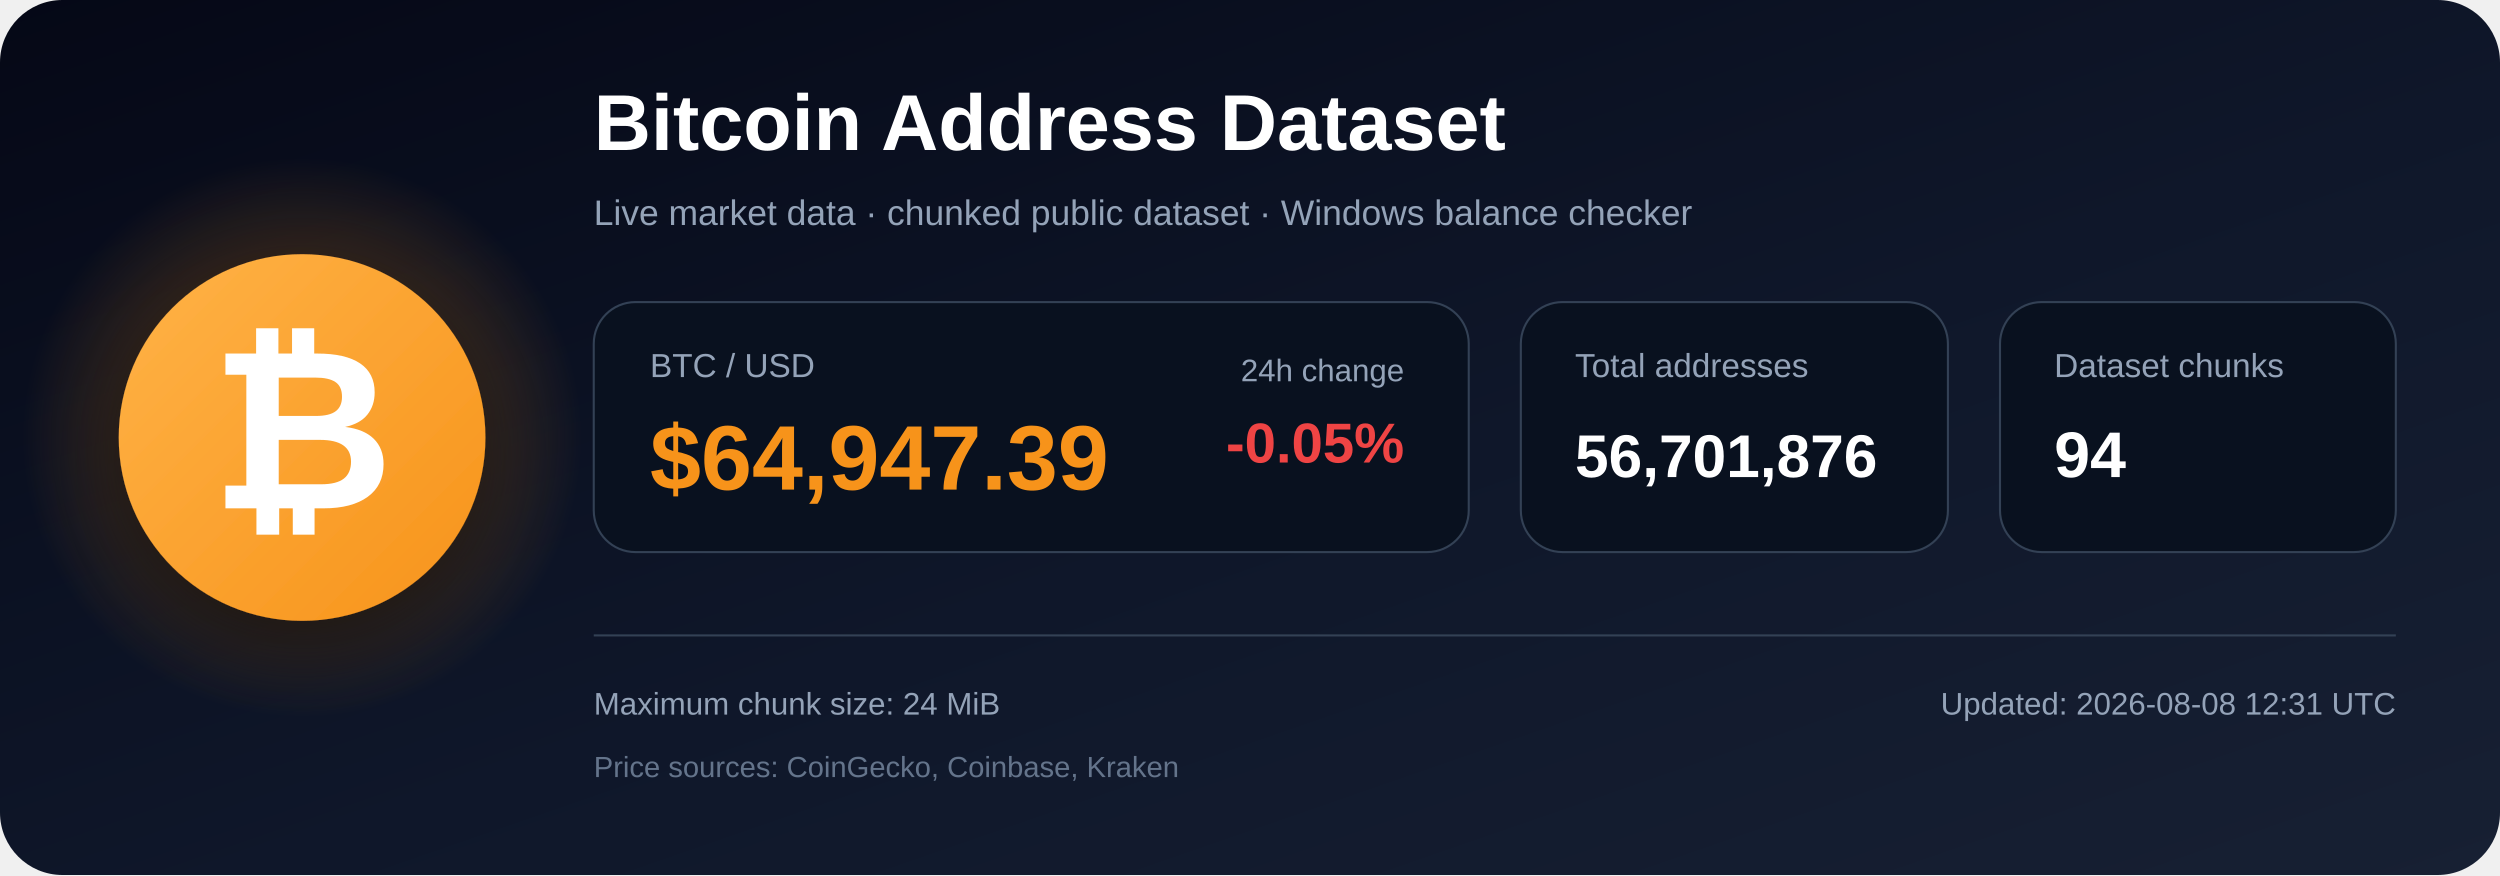
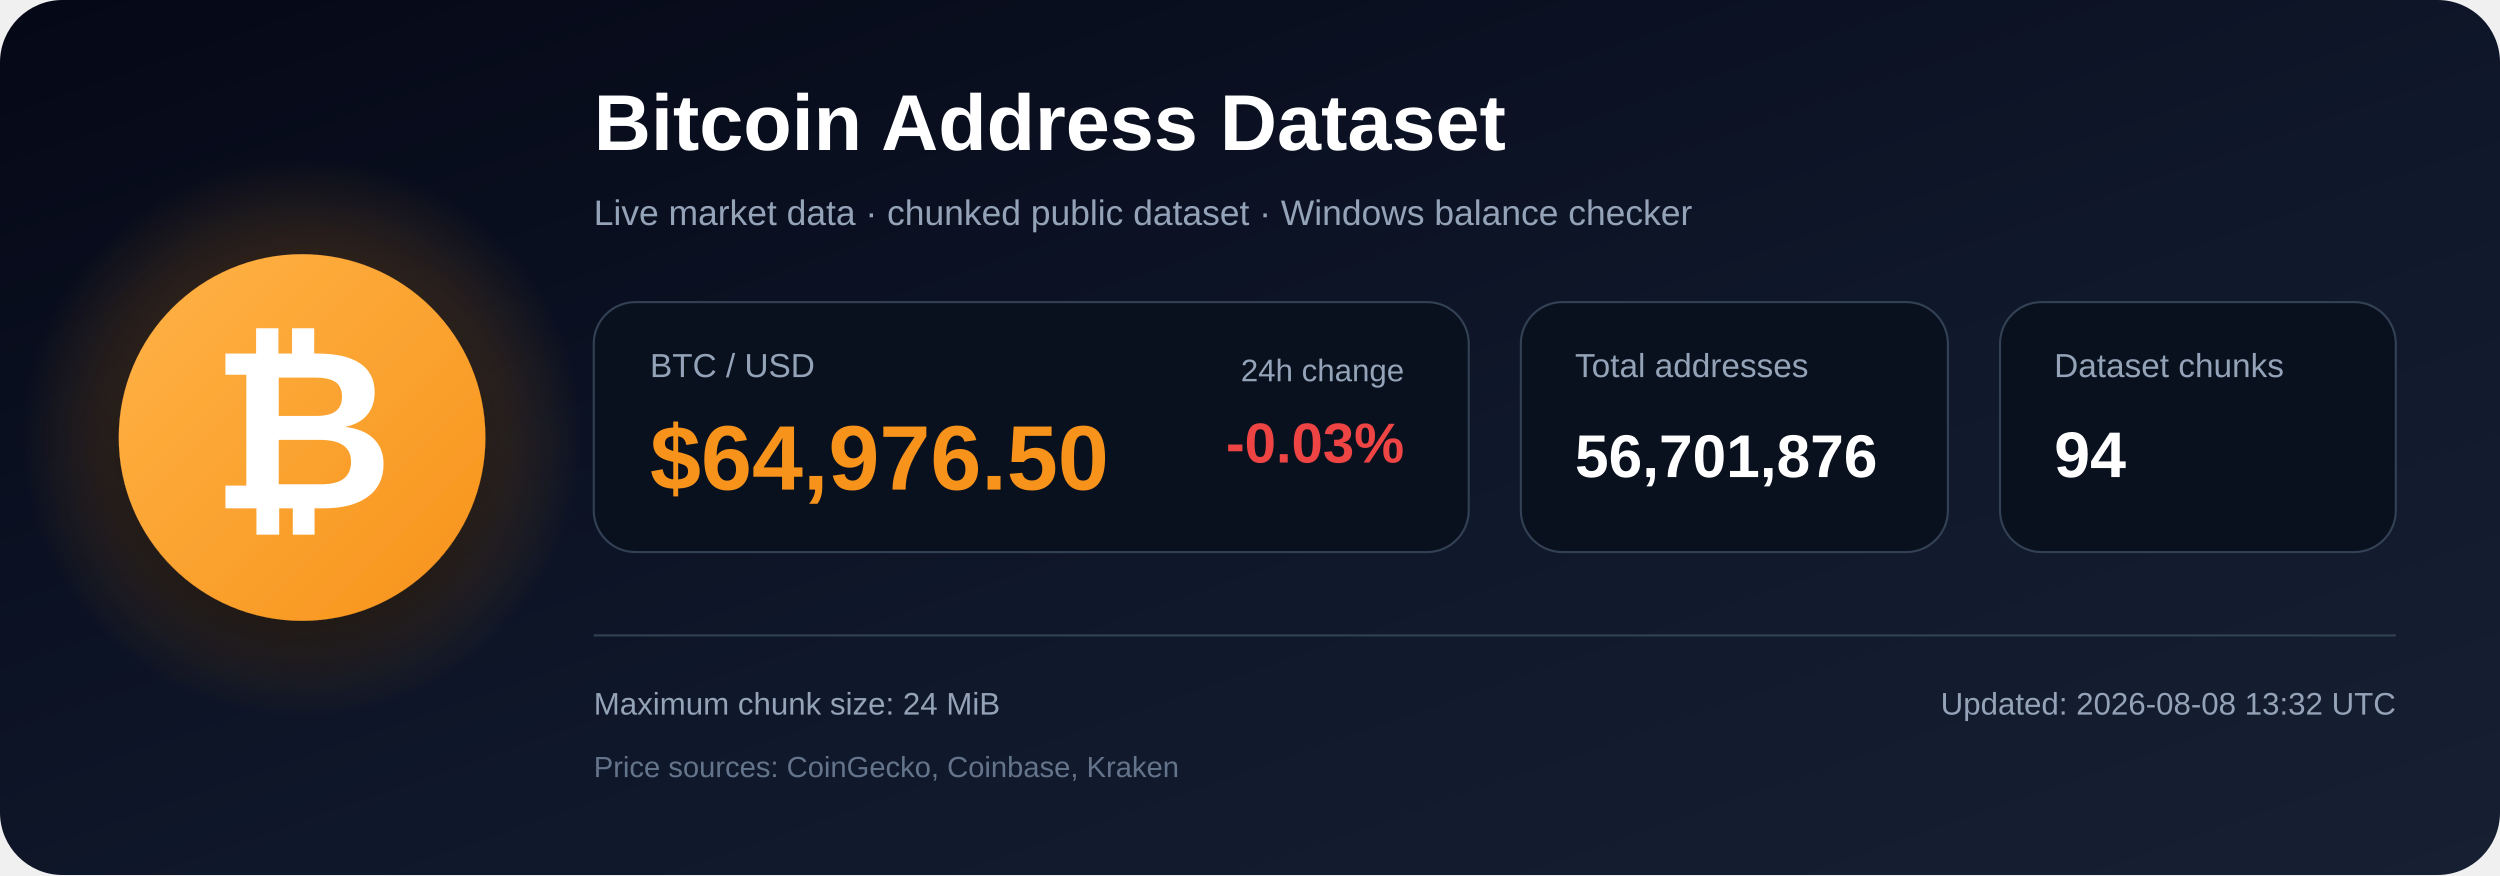
<svg xmlns="http://www.w3.org/2000/svg" width="1200" height="420" viewBox="0 0 1200 420" role="img" aria-labelledby="title description">
  <defs>
    <linearGradient id="bg" x1="0" y1="0" x2="1" y2="1">
      <stop offset="0%" stop-color="#050816" />
      <stop offset="55%" stop-color="#0f172a" />
      <stop offset="100%" stop-color="#172033" />
    </linearGradient>
    <radialGradient id="glow">
      <stop offset="0%" stop-color="#f7931a" stop-opacity=".48" />
      <stop offset="100%" stop-color="#f7931a" stop-opacity="0" />
    </radialGradient>
    <linearGradient id="orange" x1="0" y1="0" x2="1" y2="1">
      <stop offset="0%" stop-color="#ffb347" />
      <stop offset="100%" stop-color="#f7931a" />
    </linearGradient>
    <filter id="shadow" x="-40%" y="-40%" width="180%" height="180%">
      <feDropShadow dx="0" dy="12" stdDeviation="18" flood-color="#000000" flood-opacity=".50" />
    </filter>
  </defs>
  <rect width="1200" height="420" rx="30" fill="url(#bg)" />
  <circle cx="145" cy="210" r="135" fill="url(#glow)" />
  <circle cx="145" cy="210" r="88" fill="url(#orange)" filter="url(#shadow)" />
  <text x="145" y="244" text-anchor="middle" font-family="Arial, Helvetica, sans-serif" font-size="108" font-weight="700" fill="#ffffff">₿</text>
  <text x="285" y="72" font-family="Arial, Helvetica, sans-serif" font-size="38" font-weight="700" fill="#ffffff">
    Bitcoin Address Dataset
  </text>
  <text x="285" y="108" font-family="Arial, Helvetica, sans-serif" font-size="17" fill="#94a3b8">
    Live market data · chunked public dataset · Windows balance checker
  </text>
  <rect x="285" y="145" width="420" height="120" rx="20" fill="#09111f" stroke="#334155" />
  <text x="312" y="181" font-family="Arial, Helvetica, sans-serif" font-size="16" fill="#94a3b8">BTC / USD</text>
-   <text x="312" y="235" font-family="Arial, Helvetica, sans-serif" font-size="44" font-weight="700" fill="#f7931a">$64,947.39</text>
+   <text x="312" y="235" font-family="Arial, Helvetica, sans-serif" font-size="44" font-weight="700" fill="#f7931a">$64,976.50</text>
  <text x="674" y="183" text-anchor="end" font-family="Arial, Helvetica, sans-serif" font-size="15" fill="#94a3b8">24h change</text>
-   <text x="674" y="222" text-anchor="end" font-family="Arial, Helvetica, sans-serif" font-size="27" font-weight="700" fill="#ef4444">-0.05%</text>
+   <text x="674" y="222" text-anchor="end" font-family="Arial, Helvetica, sans-serif" font-size="27" font-weight="700" fill="#ef4444">-0.03%</text>
  <rect x="730" y="145" width="205" height="120" rx="20" fill="#09111f" stroke="#334155" />
  <text x="756" y="181" font-family="Arial, Helvetica, sans-serif" font-size="16" fill="#94a3b8">Total addresses</text>
  <text x="756" y="229" font-family="Arial, Helvetica, sans-serif" font-size="29" font-weight="700" fill="#ffffff">56,701,876</text>
  <rect x="960" y="145" width="190" height="120" rx="20" fill="#09111f" stroke="#334155" />
  <text x="986" y="181" font-family="Arial, Helvetica, sans-serif" font-size="16" fill="#94a3b8">Dataset chunks</text>
  <text x="986" y="229" font-family="Arial, Helvetica, sans-serif" font-size="31" font-weight="700" fill="#ffffff">94</text>
  <line x1="285" y1="305" x2="1150" y2="305" stroke="#334155" stroke-width="1" />
  <text x="285" y="343" font-family="Arial, Helvetica, sans-serif" font-size="15" fill="#94a3b8">
    Maximum chunk size: 24 MiB
  </text>
  <text x="285" y="373" font-family="Arial, Helvetica, sans-serif" font-size="14" fill="#64748b">
    Price sources: CoinGecko, Coinbase, Kraken
  </text>
  <text x="1150" y="343" text-anchor="end" font-family="Arial, Helvetica, sans-serif" font-size="15" fill="#94a3b8">
-     Updated: 2026-08-08 12:31 UTC
+     Updated: 2026-08-08 13:32 UTC
  </text>
</svg>
